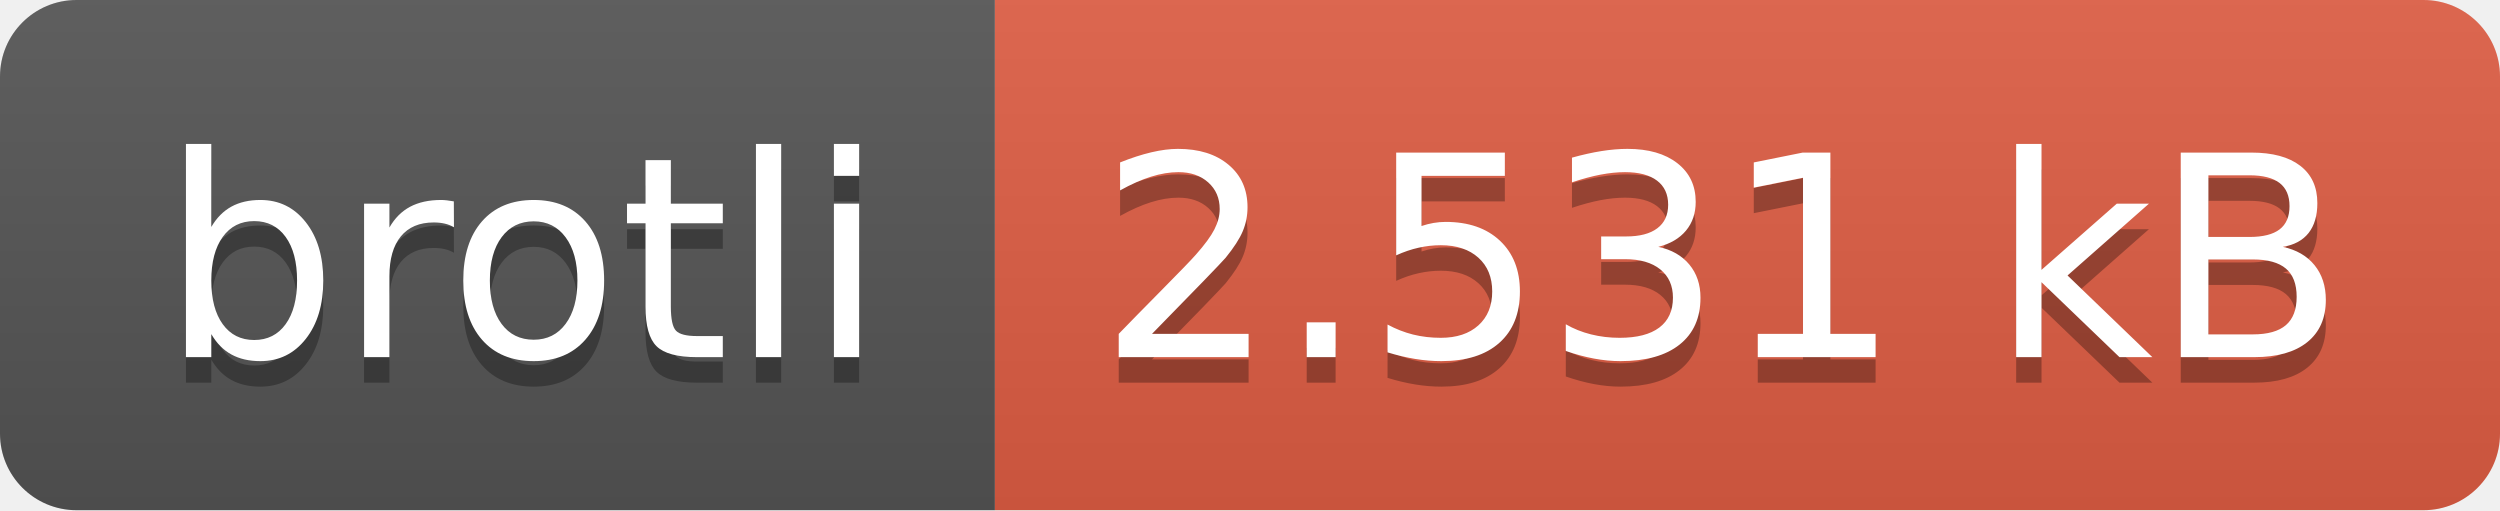
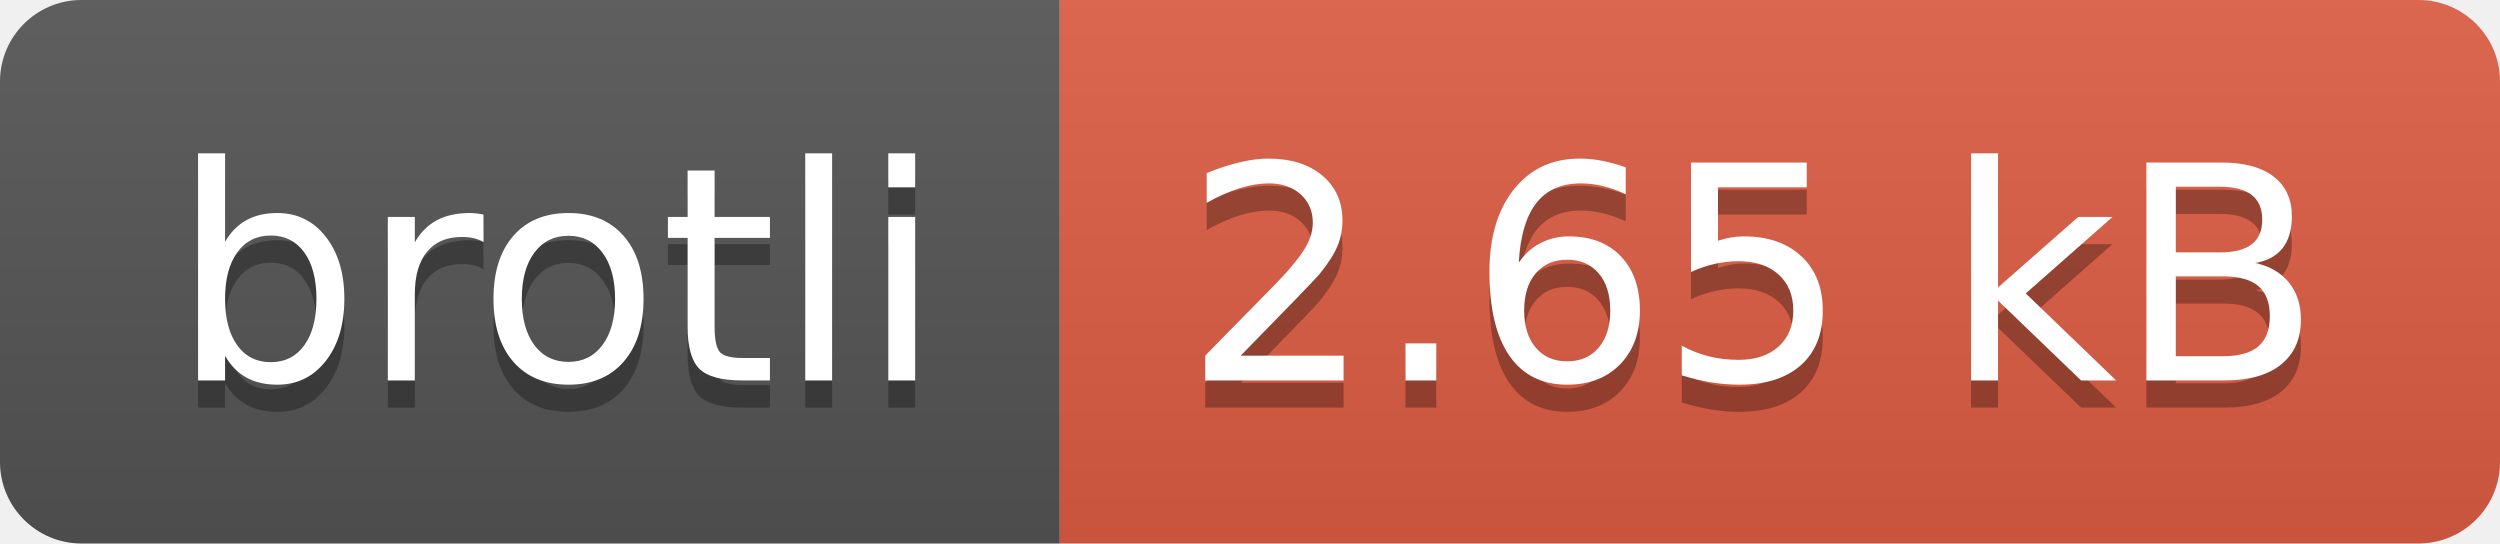
- <svg xmlns="http://www.w3.org/2000/svg" width="98" height="20" role="img" aria-label="brotli: 2.531 kB">
+ <svg xmlns="http://www.w3.org/2000/svg" width="92" height="20" role="img" aria-label="brotli: 2.65 kB">
  <linearGradient id="s" x2="0" y2="100%">
    <stop offset="0" stop-color="#bbb" stop-opacity=".1" />
    <stop offset="1" stop-opacity=".1" />
  </linearGradient>
  <clipPath id="r">
-     <rect width="98" height="20" rx="3" fill="#fff" />
+     <rect width="92" height="20" rx="3" fill="#fff" />
  </clipPath>
  <g clip-path="url(#r)">
    <rect width="39" height="20" fill="#555" />
-     <rect x="39" width="59" height="20" fill="#e05d44" />
-     <rect width="98" height="20" fill="url(#s)" />
+     <rect x="39" width="53" height="20" fill="#e05d44" />
+     <rect width="92" height="20" fill="url(#s)" />
  </g>
  <g fill="#fff" text-anchor="middle" font-family="Verdana,Geneva,DejaVu Sans,sans-serif" text-rendering="geometricPrecision" font-size="110">
    <text aria-hidden="true" x="205" y="150" fill="#010101" fill-opacity=".3" transform="scale(.1)" textLength="290">brotli</text>
    <text x="205" y="140" transform="scale(.1)" fill="#fff" textLength="290">brotli</text>
-     <text aria-hidden="true" x="675" y="150" fill="#010101" fill-opacity=".3" transform="scale(.1)" textLength="490">2.531 kB</text>
-     <text x="675" y="140" transform="scale(.1)" fill="#fff" textLength="490">2.531 kB</text>
+     <text aria-hidden="true" x="645" y="150" fill="#010101" fill-opacity=".3" transform="scale(.1)" textLength="430">2.65 kB</text>
+     <text x="645" y="140" transform="scale(.1)" fill="#fff" textLength="430">2.65 kB</text>
  </g>
</svg>
